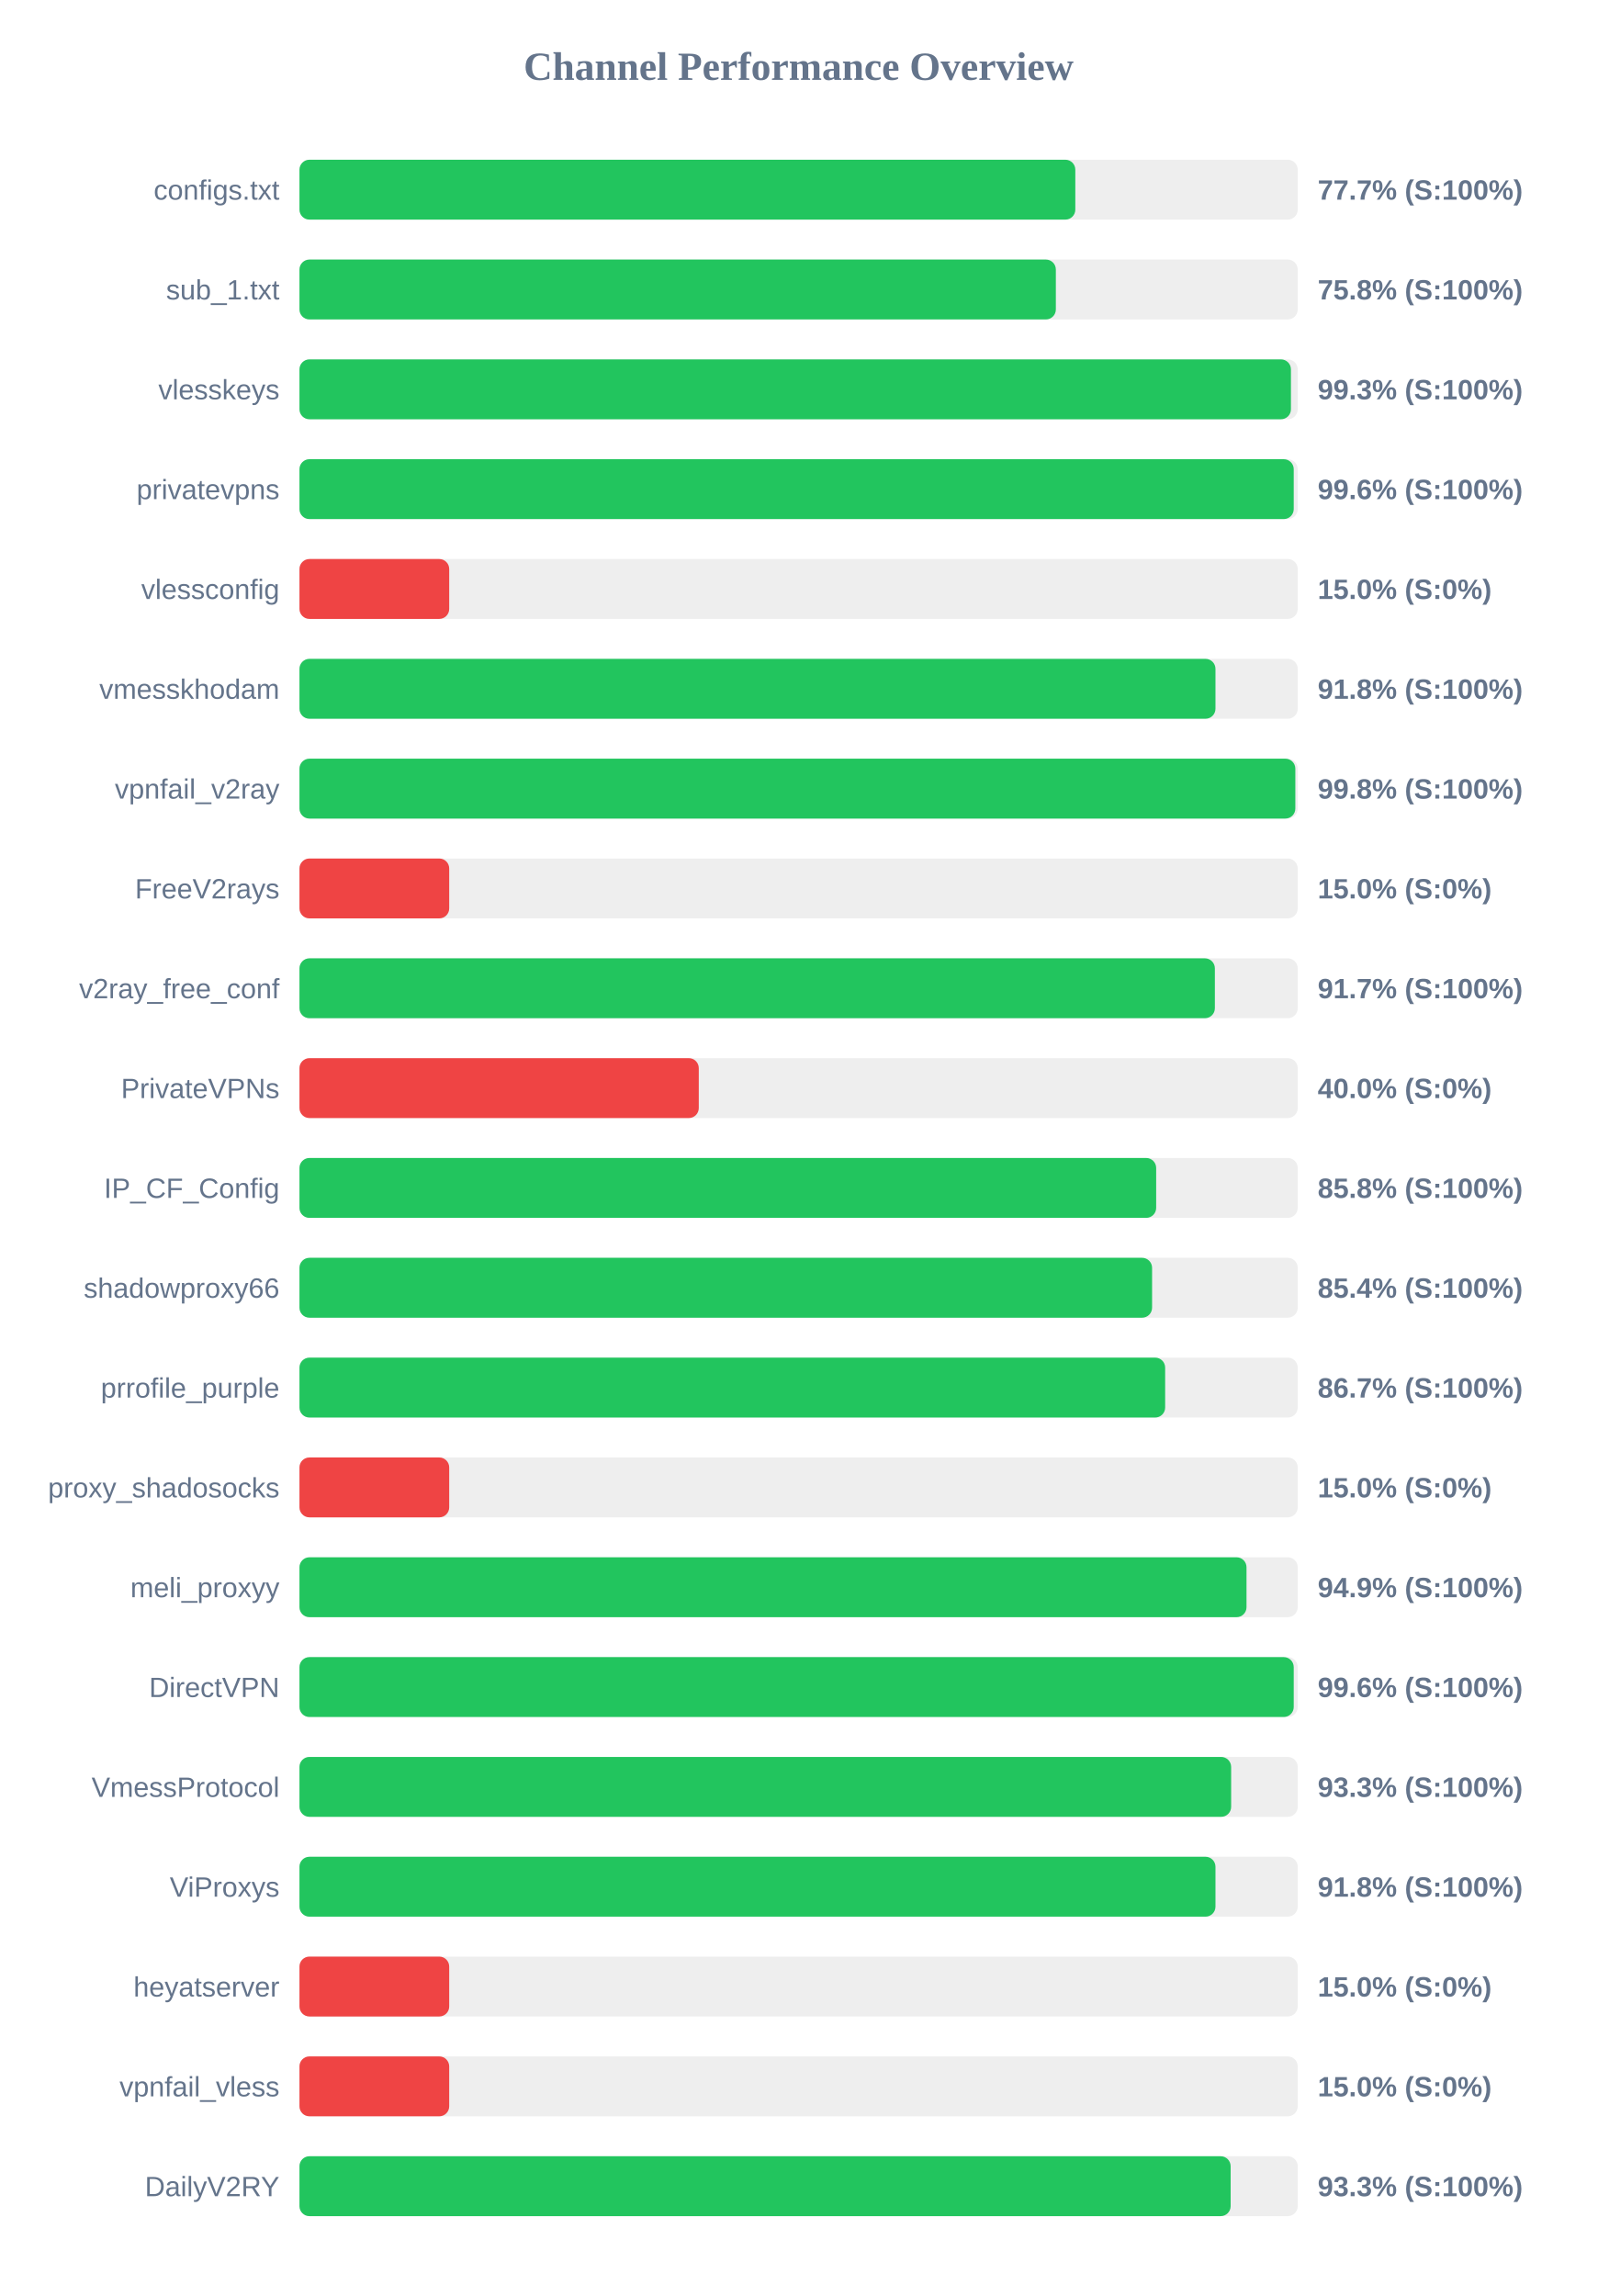
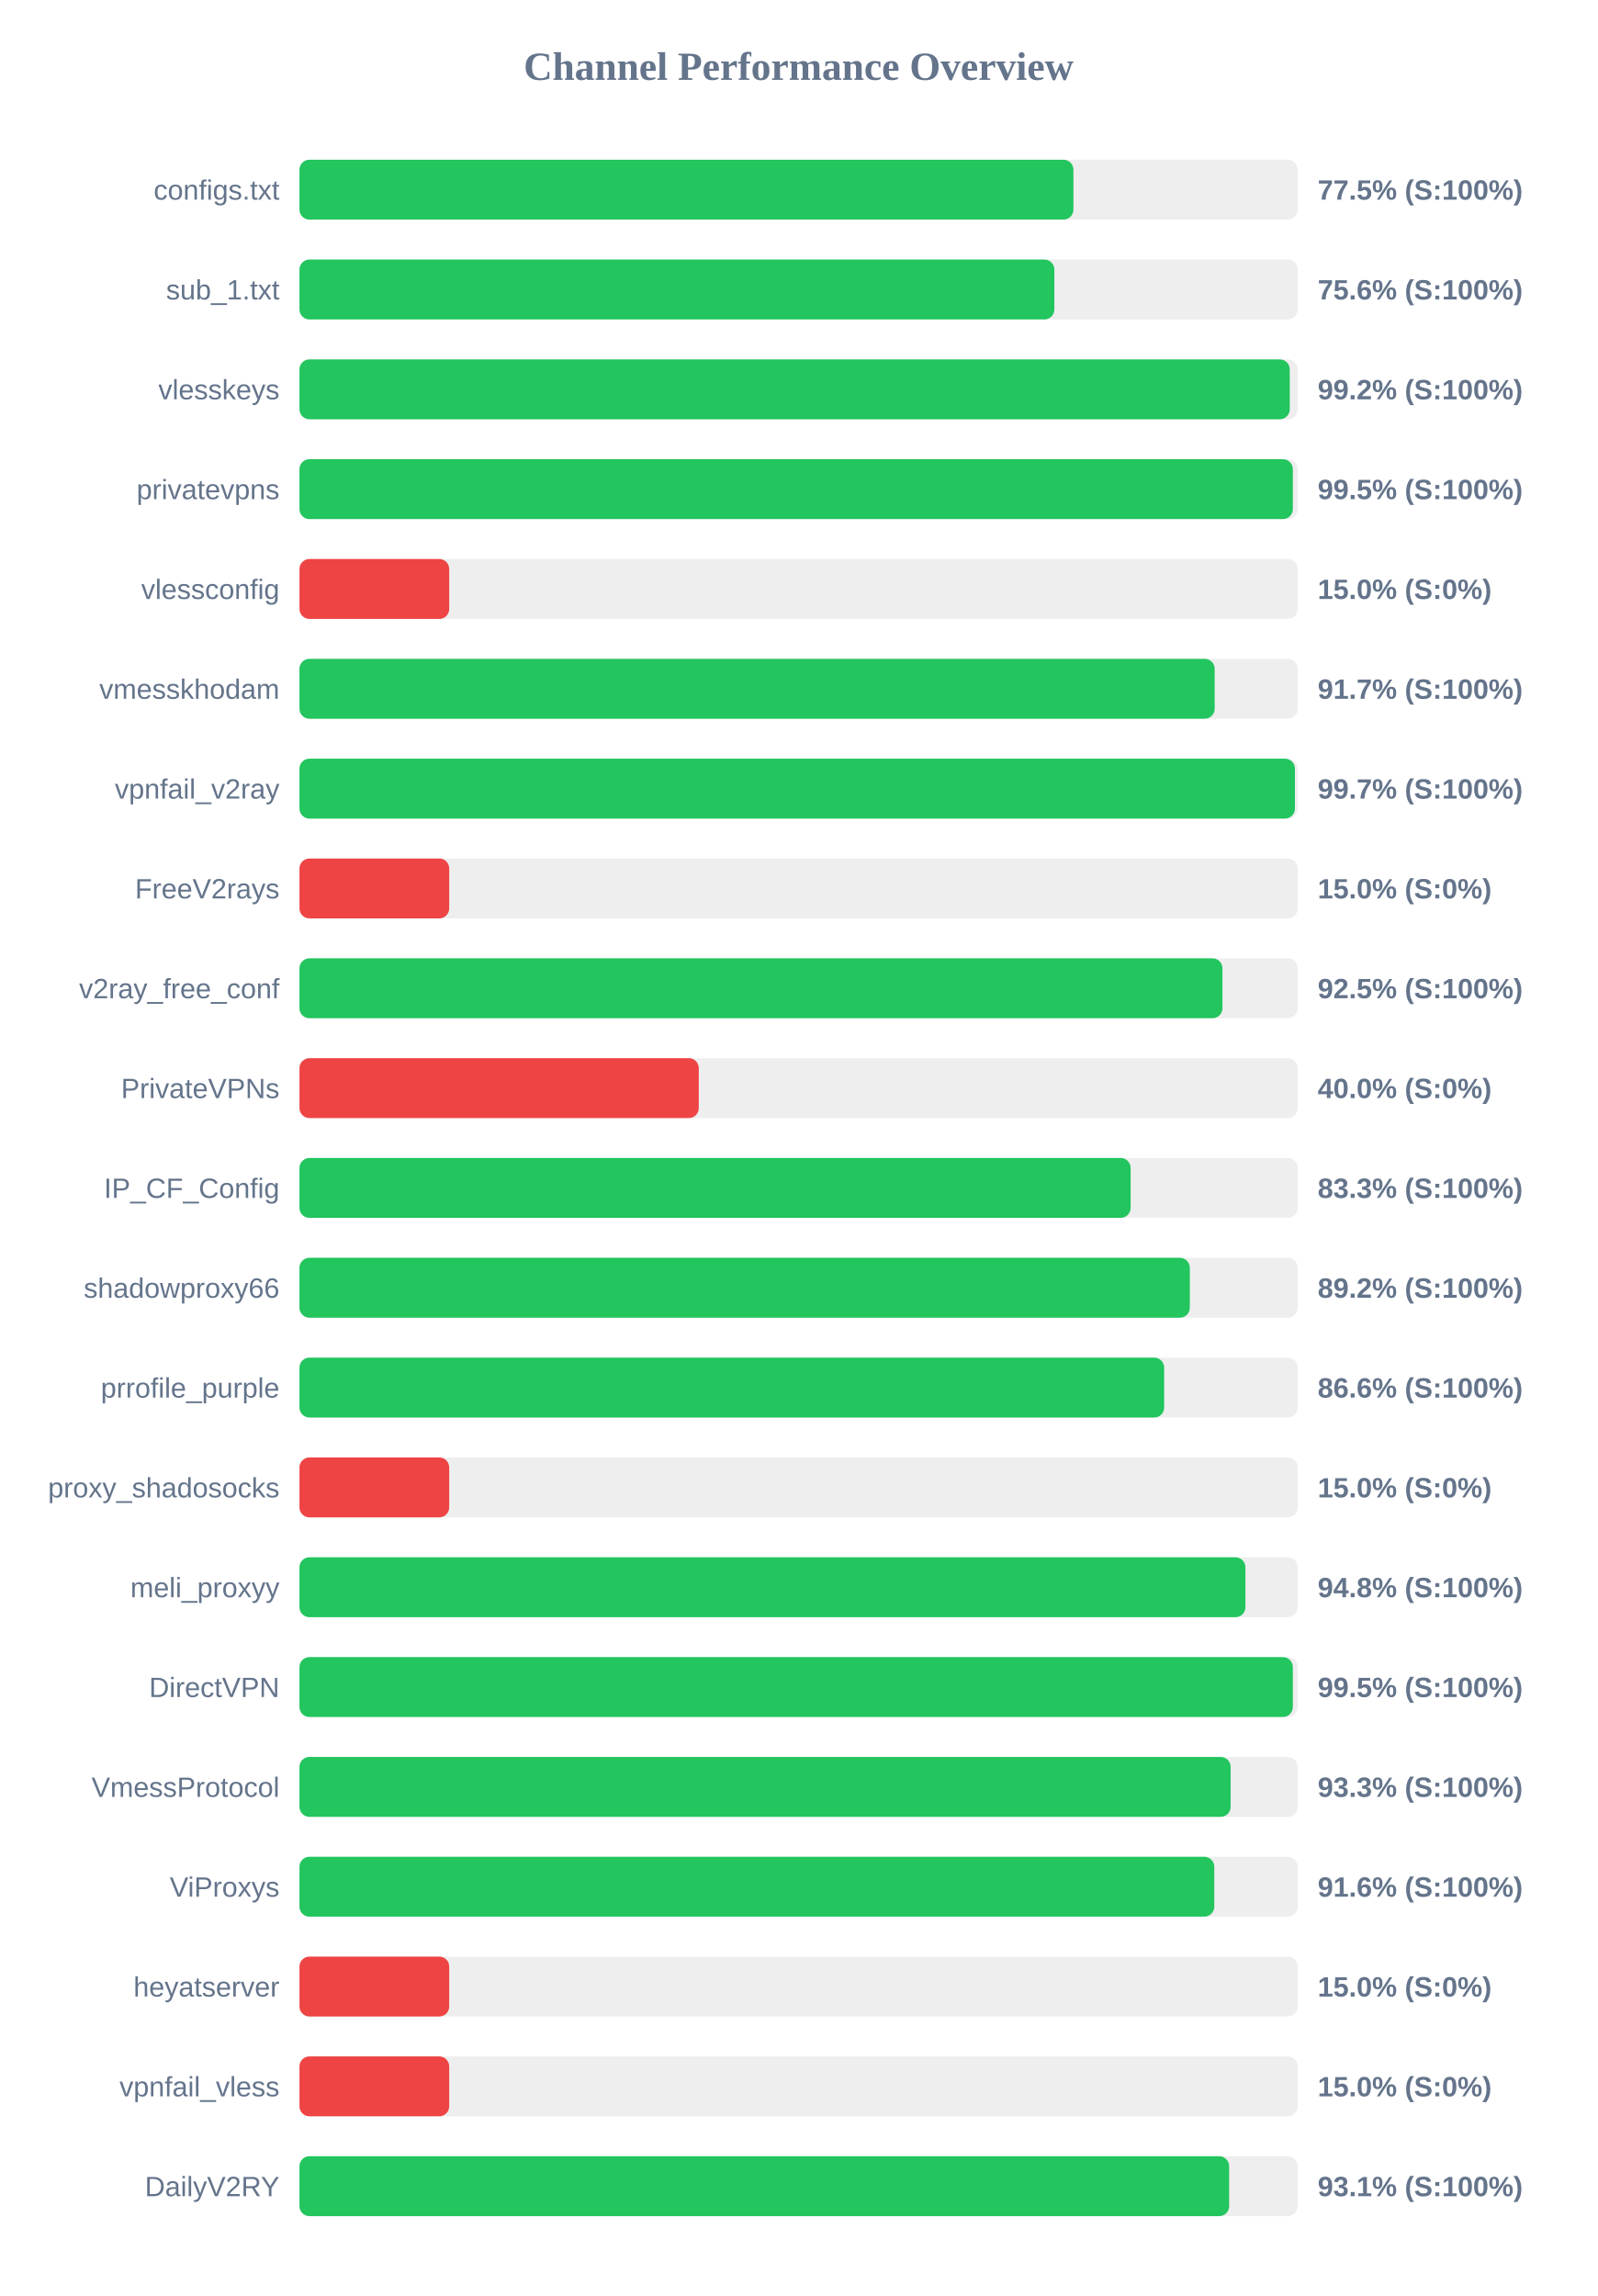
<svg xmlns="http://www.w3.org/2000/svg" width="800" height="1150" version="1.1">
  <style>
        .row { font: 14px Arial; fill: #64748b; }
        .score { font: bold 14px Arial; fill: #64748b; }
    </style>
  <text x="400" y="40" text-anchor="middle" font-size="20px" font-weight="bold" fill="#64748b">Channel Performance Overview</text>
  <rect x="150" y="80" width="500" height="30" fill="#eee" rx="5" />
-   <rect x="150" y="80" width="388.6" height="30" fill="#22c55e" rx="5" />
+   <rect x="150" y="80" width="387.65" height="30" fill="#22c55e" rx="5" />
  <text x="140" y="100" text-anchor="end" class="row">configs.txt</text>
-   <text x="660" y="100" text-anchor="start" class="score">77.7% (S:100%)</text>
+   <text x="660" y="100" text-anchor="start" class="score">77.5% (S:100%)</text>
  <rect x="150" y="130" width="500" height="30" fill="#eee" rx="5" />
-   <rect x="150" y="130" width="378.85" height="30" fill="#22c55e" rx="5" />
+   <rect x="150" y="130" width="378.1" height="30" fill="#22c55e" rx="5" />
  <text x="140" y="150" text-anchor="end" class="row">sub_1.txt</text>
-   <text x="660" y="150" text-anchor="start" class="score">75.8% (S:100%)</text>
+   <text x="660" y="150" text-anchor="start" class="score">75.6% (S:100%)</text>
  <rect x="150" y="180" width="500" height="30" fill="#eee" rx="5" />
-   <rect x="150" y="180" width="496.6" height="30" fill="#22c55e" rx="5" />
+   <rect x="150" y="180" width="496.0" height="30" fill="#22c55e" rx="5" />
  <text x="140" y="200" text-anchor="end" class="row">vlesskeys</text>
-   <text x="660" y="200" text-anchor="start" class="score">99.3% (S:100%)</text>
+   <text x="660" y="200" text-anchor="start" class="score">99.2% (S:100%)</text>
  <rect x="150" y="230" width="500" height="30" fill="#eee" rx="5" />
-   <rect x="150" y="230" width="498.0" height="30" fill="#22c55e" rx="5" />
+   <rect x="150" y="230" width="497.55" height="30" fill="#22c55e" rx="5" />
  <text x="140" y="250" text-anchor="end" class="row">privatevpns</text>
-   <text x="660" y="250" text-anchor="start" class="score">99.6% (S:100%)</text>
+   <text x="660" y="250" text-anchor="start" class="score">99.5% (S:100%)</text>
  <rect x="150" y="280" width="500" height="30" fill="#eee" rx="5" />
  <rect x="150" y="280" width="75.0" height="30" fill="#ef4444" rx="5" />
  <text x="140" y="300" text-anchor="end" class="row">vlessconfig</text>
  <text x="660" y="300" text-anchor="start" class="score">15.0% (S:0%)</text>
  <rect x="150" y="330" width="500" height="30" fill="#eee" rx="5" />
-   <rect x="150" y="330" width="458.8" height="30" fill="#22c55e" rx="5" />
+   <rect x="150" y="330" width="458.4" height="30" fill="#22c55e" rx="5" />
  <text x="140" y="350" text-anchor="end" class="row">vmesskhodam</text>
-   <text x="660" y="350" text-anchor="start" class="score">91.8% (S:100%)</text>
+   <text x="660" y="350" text-anchor="start" class="score">91.7% (S:100%)</text>
  <rect x="150" y="380" width="500" height="30" fill="#eee" rx="5" />
-   <rect x="150" y="380" width="498.8" height="30" fill="#22c55e" rx="5" />
+   <rect x="150" y="380" width="498.6" height="30" fill="#22c55e" rx="5" />
  <text x="140" y="400" text-anchor="end" class="row">vpnfail_v2ray</text>
-   <text x="660" y="400" text-anchor="start" class="score">99.8% (S:100%)</text>
+   <text x="660" y="400" text-anchor="start" class="score">99.7% (S:100%)</text>
  <rect x="150" y="430" width="500" height="30" fill="#eee" rx="5" />
  <rect x="150" y="430" width="75.0" height="30" fill="#ef4444" rx="5" />
  <text x="140" y="450" text-anchor="end" class="row">FreeV2rays</text>
  <text x="660" y="450" text-anchor="start" class="score">15.0% (S:0%)</text>
  <rect x="150" y="480" width="500" height="30" fill="#eee" rx="5" />
-   <rect x="150" y="480" width="458.5" height="30" fill="#22c55e" rx="5" />
+   <rect x="150" y="480" width="462.3" height="30" fill="#22c55e" rx="5" />
  <text x="140" y="500" text-anchor="end" class="row">v2ray_free_conf</text>
-   <text x="660" y="500" text-anchor="start" class="score">91.7% (S:100%)</text>
+   <text x="660" y="500" text-anchor="start" class="score">92.5% (S:100%)</text>
  <rect x="150" y="530" width="500" height="30" fill="#eee" rx="5" />
  <rect x="150" y="530" width="200.0" height="30" fill="#ef4444" rx="5" />
  <text x="140" y="550" text-anchor="end" class="row">PrivateVPNs</text>
  <text x="660" y="550" text-anchor="start" class="score">40.0% (S:0%)</text>
  <rect x="150" y="580" width="500" height="30" fill="#eee" rx="5" />
-   <rect x="150" y="580" width="429.1" height="30" fill="#22c55e" rx="5" />
+   <rect x="150" y="580" width="416.3" height="30" fill="#22c55e" rx="5" />
  <text x="140" y="600" text-anchor="end" class="row">IP_CF_Config</text>
-   <text x="660" y="600" text-anchor="start" class="score">85.8% (S:100%)</text>
+   <text x="660" y="600" text-anchor="start" class="score">83.3% (S:100%)</text>
  <rect x="150" y="630" width="500" height="30" fill="#eee" rx="5" />
-   <rect x="150" y="630" width="427.05" height="30" fill="#22c55e" rx="5" />
+   <rect x="150" y="630" width="445.95" height="30" fill="#22c55e" rx="5" />
  <text x="140" y="650" text-anchor="end" class="row">shadowproxy66</text>
-   <text x="660" y="650" text-anchor="start" class="score">85.4% (S:100%)</text>
+   <text x="660" y="650" text-anchor="start" class="score">89.2% (S:100%)</text>
  <rect x="150" y="680" width="500" height="30" fill="#eee" rx="5" />
-   <rect x="150" y="680" width="433.6" height="30" fill="#22c55e" rx="5" />
+   <rect x="150" y="680" width="433.1" height="30" fill="#22c55e" rx="5" />
  <text x="140" y="700" text-anchor="end" class="row">prrofile_purple</text>
-   <text x="660" y="700" text-anchor="start" class="score">86.7% (S:100%)</text>
+   <text x="660" y="700" text-anchor="start" class="score">86.6% (S:100%)</text>
  <rect x="150" y="730" width="500" height="30" fill="#eee" rx="5" />
  <rect x="150" y="730" width="75.0" height="30" fill="#ef4444" rx="5" />
  <text x="140" y="750" text-anchor="end" class="row">proxy_shadosocks</text>
  <text x="660" y="750" text-anchor="start" class="score">15.0% (S:0%)</text>
  <rect x="150" y="780" width="500" height="30" fill="#eee" rx="5" />
-   <rect x="150" y="780" width="474.35" height="30" fill="#22c55e" rx="5" />
+   <rect x="150" y="780" width="473.8" height="30" fill="#22c55e" rx="5" />
  <text x="140" y="800" text-anchor="end" class="row">meli_proxyy</text>
-   <text x="660" y="800" text-anchor="start" class="score">94.9% (S:100%)</text>
+   <text x="660" y="800" text-anchor="start" class="score">94.8% (S:100%)</text>
  <rect x="150" y="830" width="500" height="30" fill="#eee" rx="5" />
-   <rect x="150" y="830" width="498.0" height="30" fill="#22c55e" rx="5" />
+   <rect x="150" y="830" width="497.55" height="30" fill="#22c55e" rx="5" />
  <text x="140" y="850" text-anchor="end" class="row">DirectVPN</text>
-   <text x="660" y="850" text-anchor="start" class="score">99.6% (S:100%)</text>
+   <text x="660" y="850" text-anchor="start" class="score">99.5% (S:100%)</text>
  <rect x="150" y="880" width="500" height="30" fill="#eee" rx="5" />
-   <rect x="150" y="880" width="466.65" height="30" fill="#22c55e" rx="5" />
+   <rect x="150" y="880" width="466.4" height="30" fill="#22c55e" rx="5" />
  <text x="140" y="900" text-anchor="end" class="row">VmessProtocol</text>
  <text x="660" y="900" text-anchor="start" class="score">93.3% (S:100%)</text>
  <rect x="150" y="930" width="500" height="30" fill="#eee" rx="5" />
-   <rect x="150" y="930" width="458.8" height="30" fill="#22c55e" rx="5" />
+   <rect x="150" y="930" width="458.2" height="30" fill="#22c55e" rx="5" />
  <text x="140" y="950" text-anchor="end" class="row">ViProxys</text>
-   <text x="660" y="950" text-anchor="start" class="score">91.8% (S:100%)</text>
+   <text x="660" y="950" text-anchor="start" class="score">91.6% (S:100%)</text>
  <rect x="150" y="980" width="500" height="30" fill="#eee" rx="5" />
  <rect x="150" y="980" width="75.0" height="30" fill="#ef4444" rx="5" />
  <text x="140" y="1000" text-anchor="end" class="row">heyatserver</text>
  <text x="660" y="1000" text-anchor="start" class="score">15.0% (S:0%)</text>
  <rect x="150" y="1030" width="500" height="30" fill="#eee" rx="5" />
  <rect x="150" y="1030" width="75.0" height="30" fill="#ef4444" rx="5" />
  <text x="140" y="1050" text-anchor="end" class="row">vpnfail_vless</text>
  <text x="660" y="1050" text-anchor="start" class="score">15.0% (S:0%)</text>
  <rect x="150" y="1080" width="500" height="30" fill="#eee" rx="5" />
-   <rect x="150" y="1080" width="466.4" height="30" fill="#22c55e" rx="5" />
+   <rect x="150" y="1080" width="465.65" height="30" fill="#22c55e" rx="5" />
  <text x="140" y="1100" text-anchor="end" class="row">DailyV2RY</text>
-   <text x="660" y="1100" text-anchor="start" class="score">93.3% (S:100%)</text>
+   <text x="660" y="1100" text-anchor="start" class="score">93.1% (S:100%)</text>
</svg>
